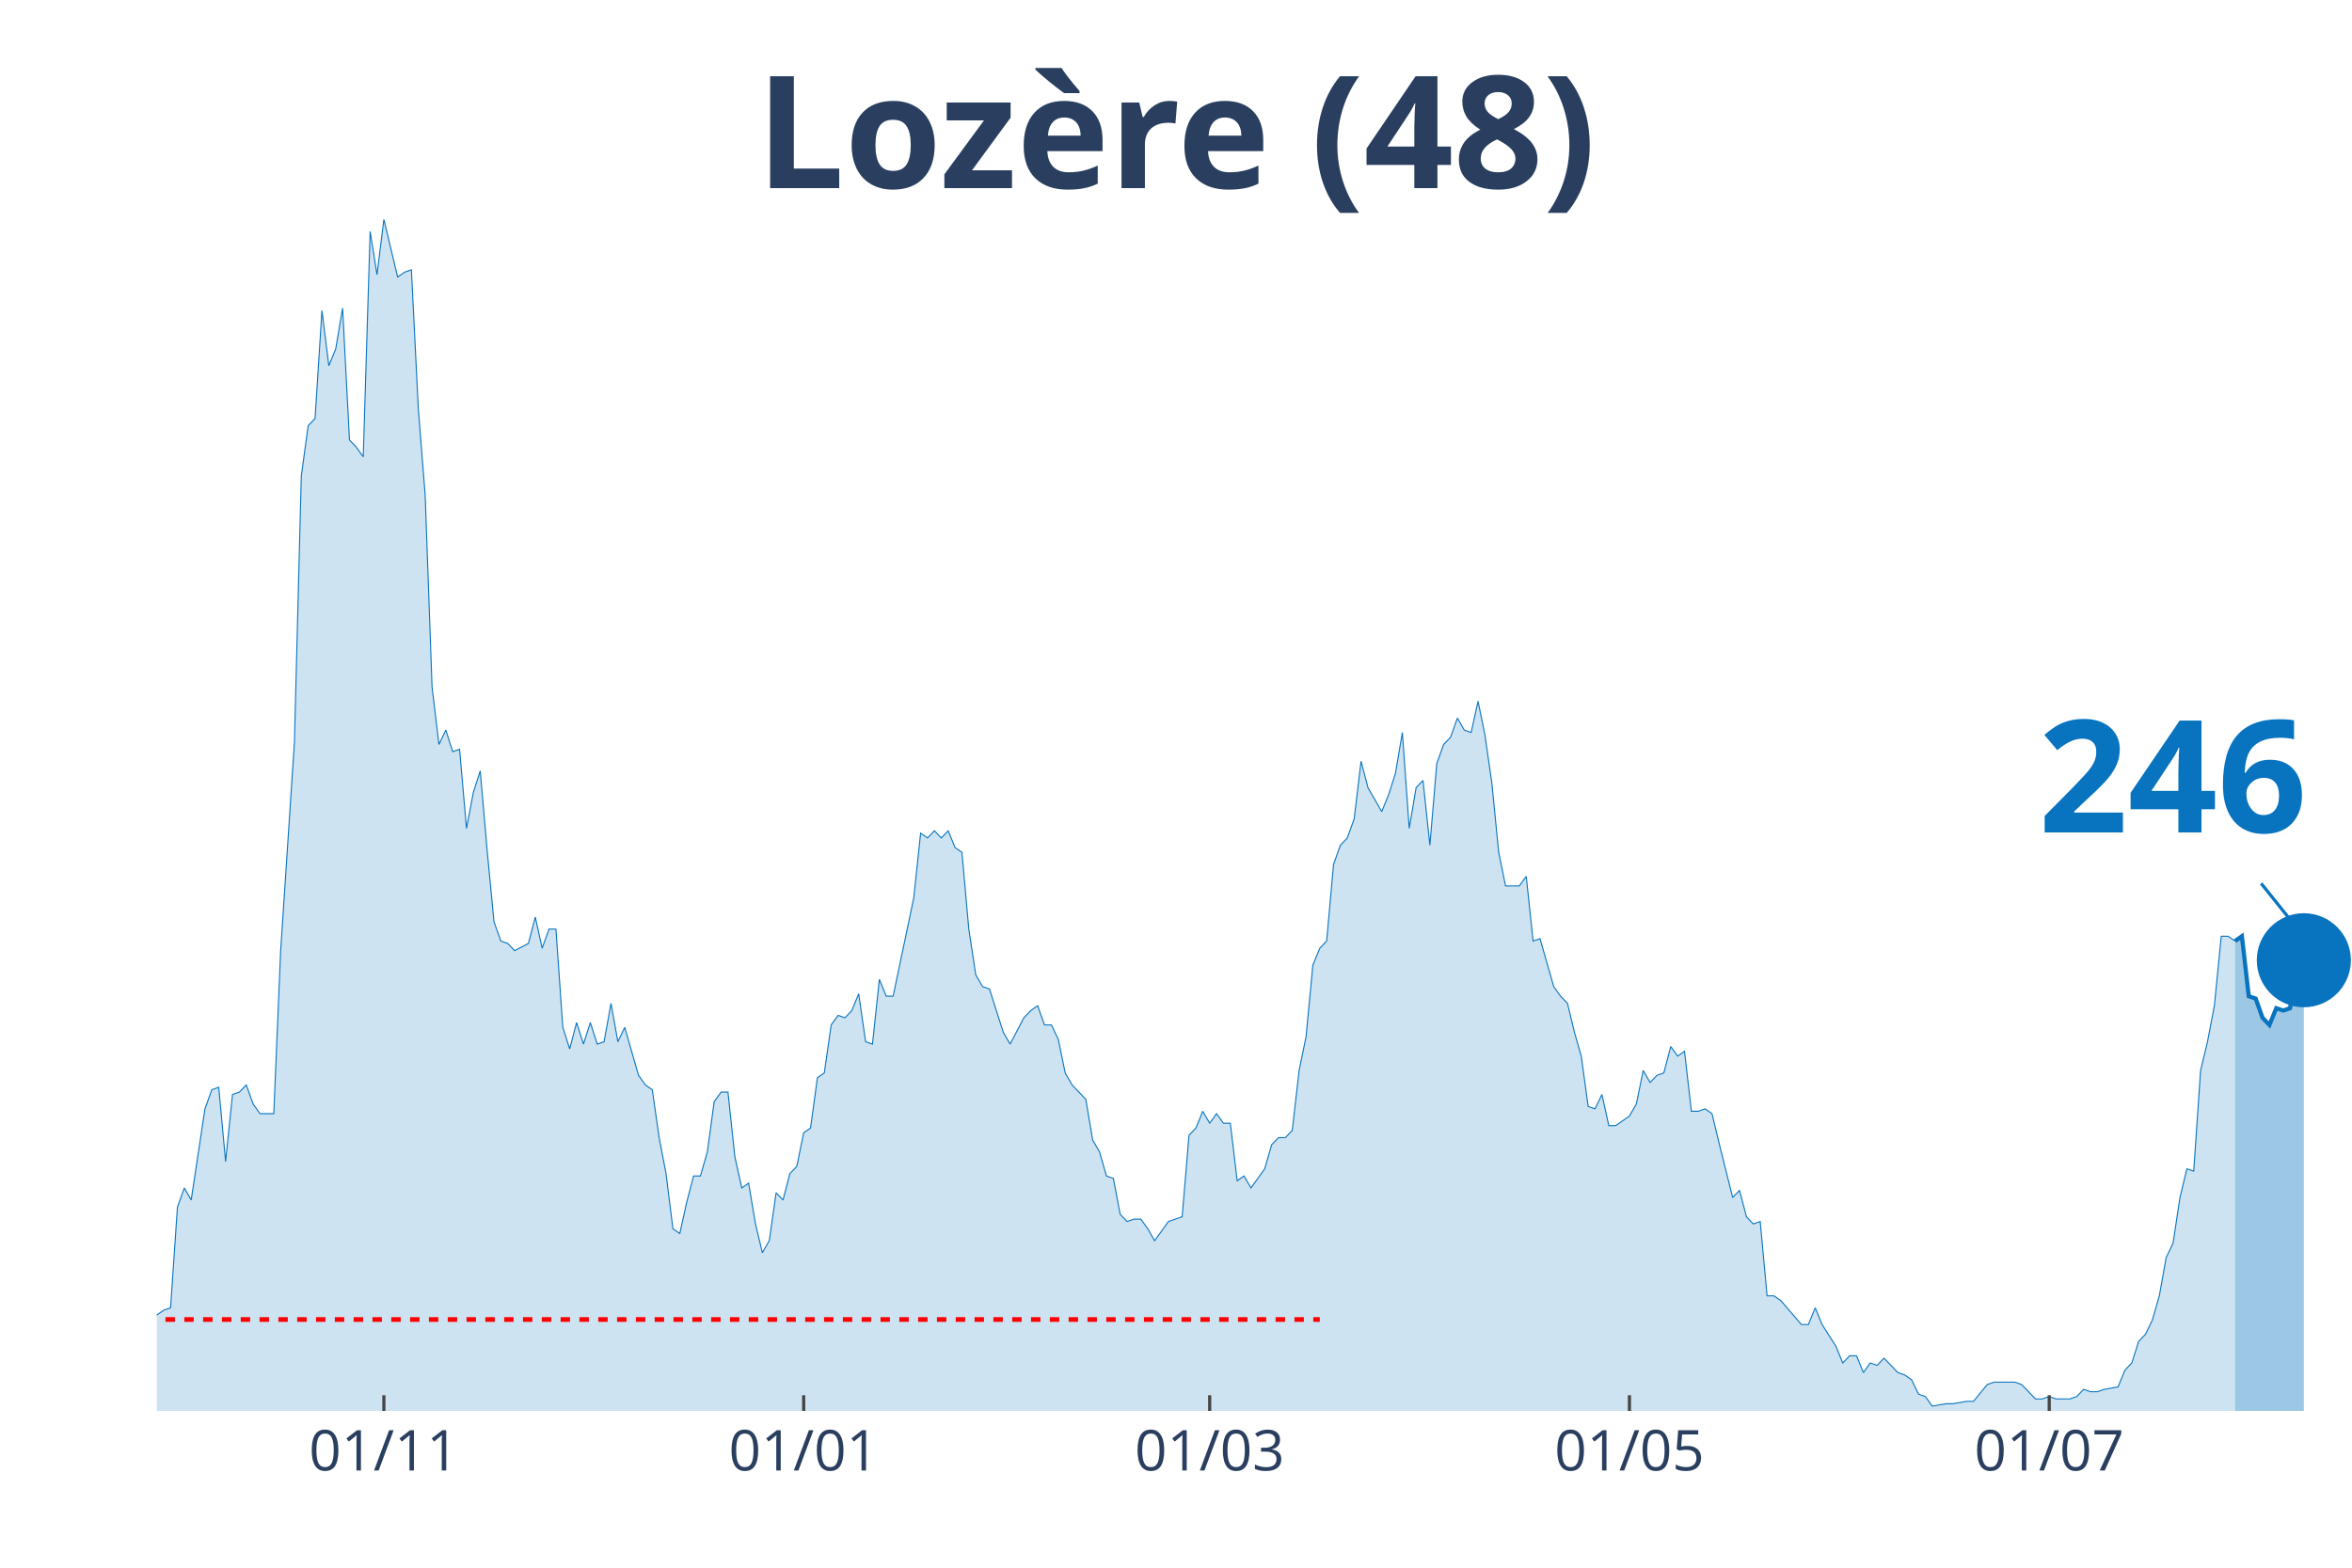
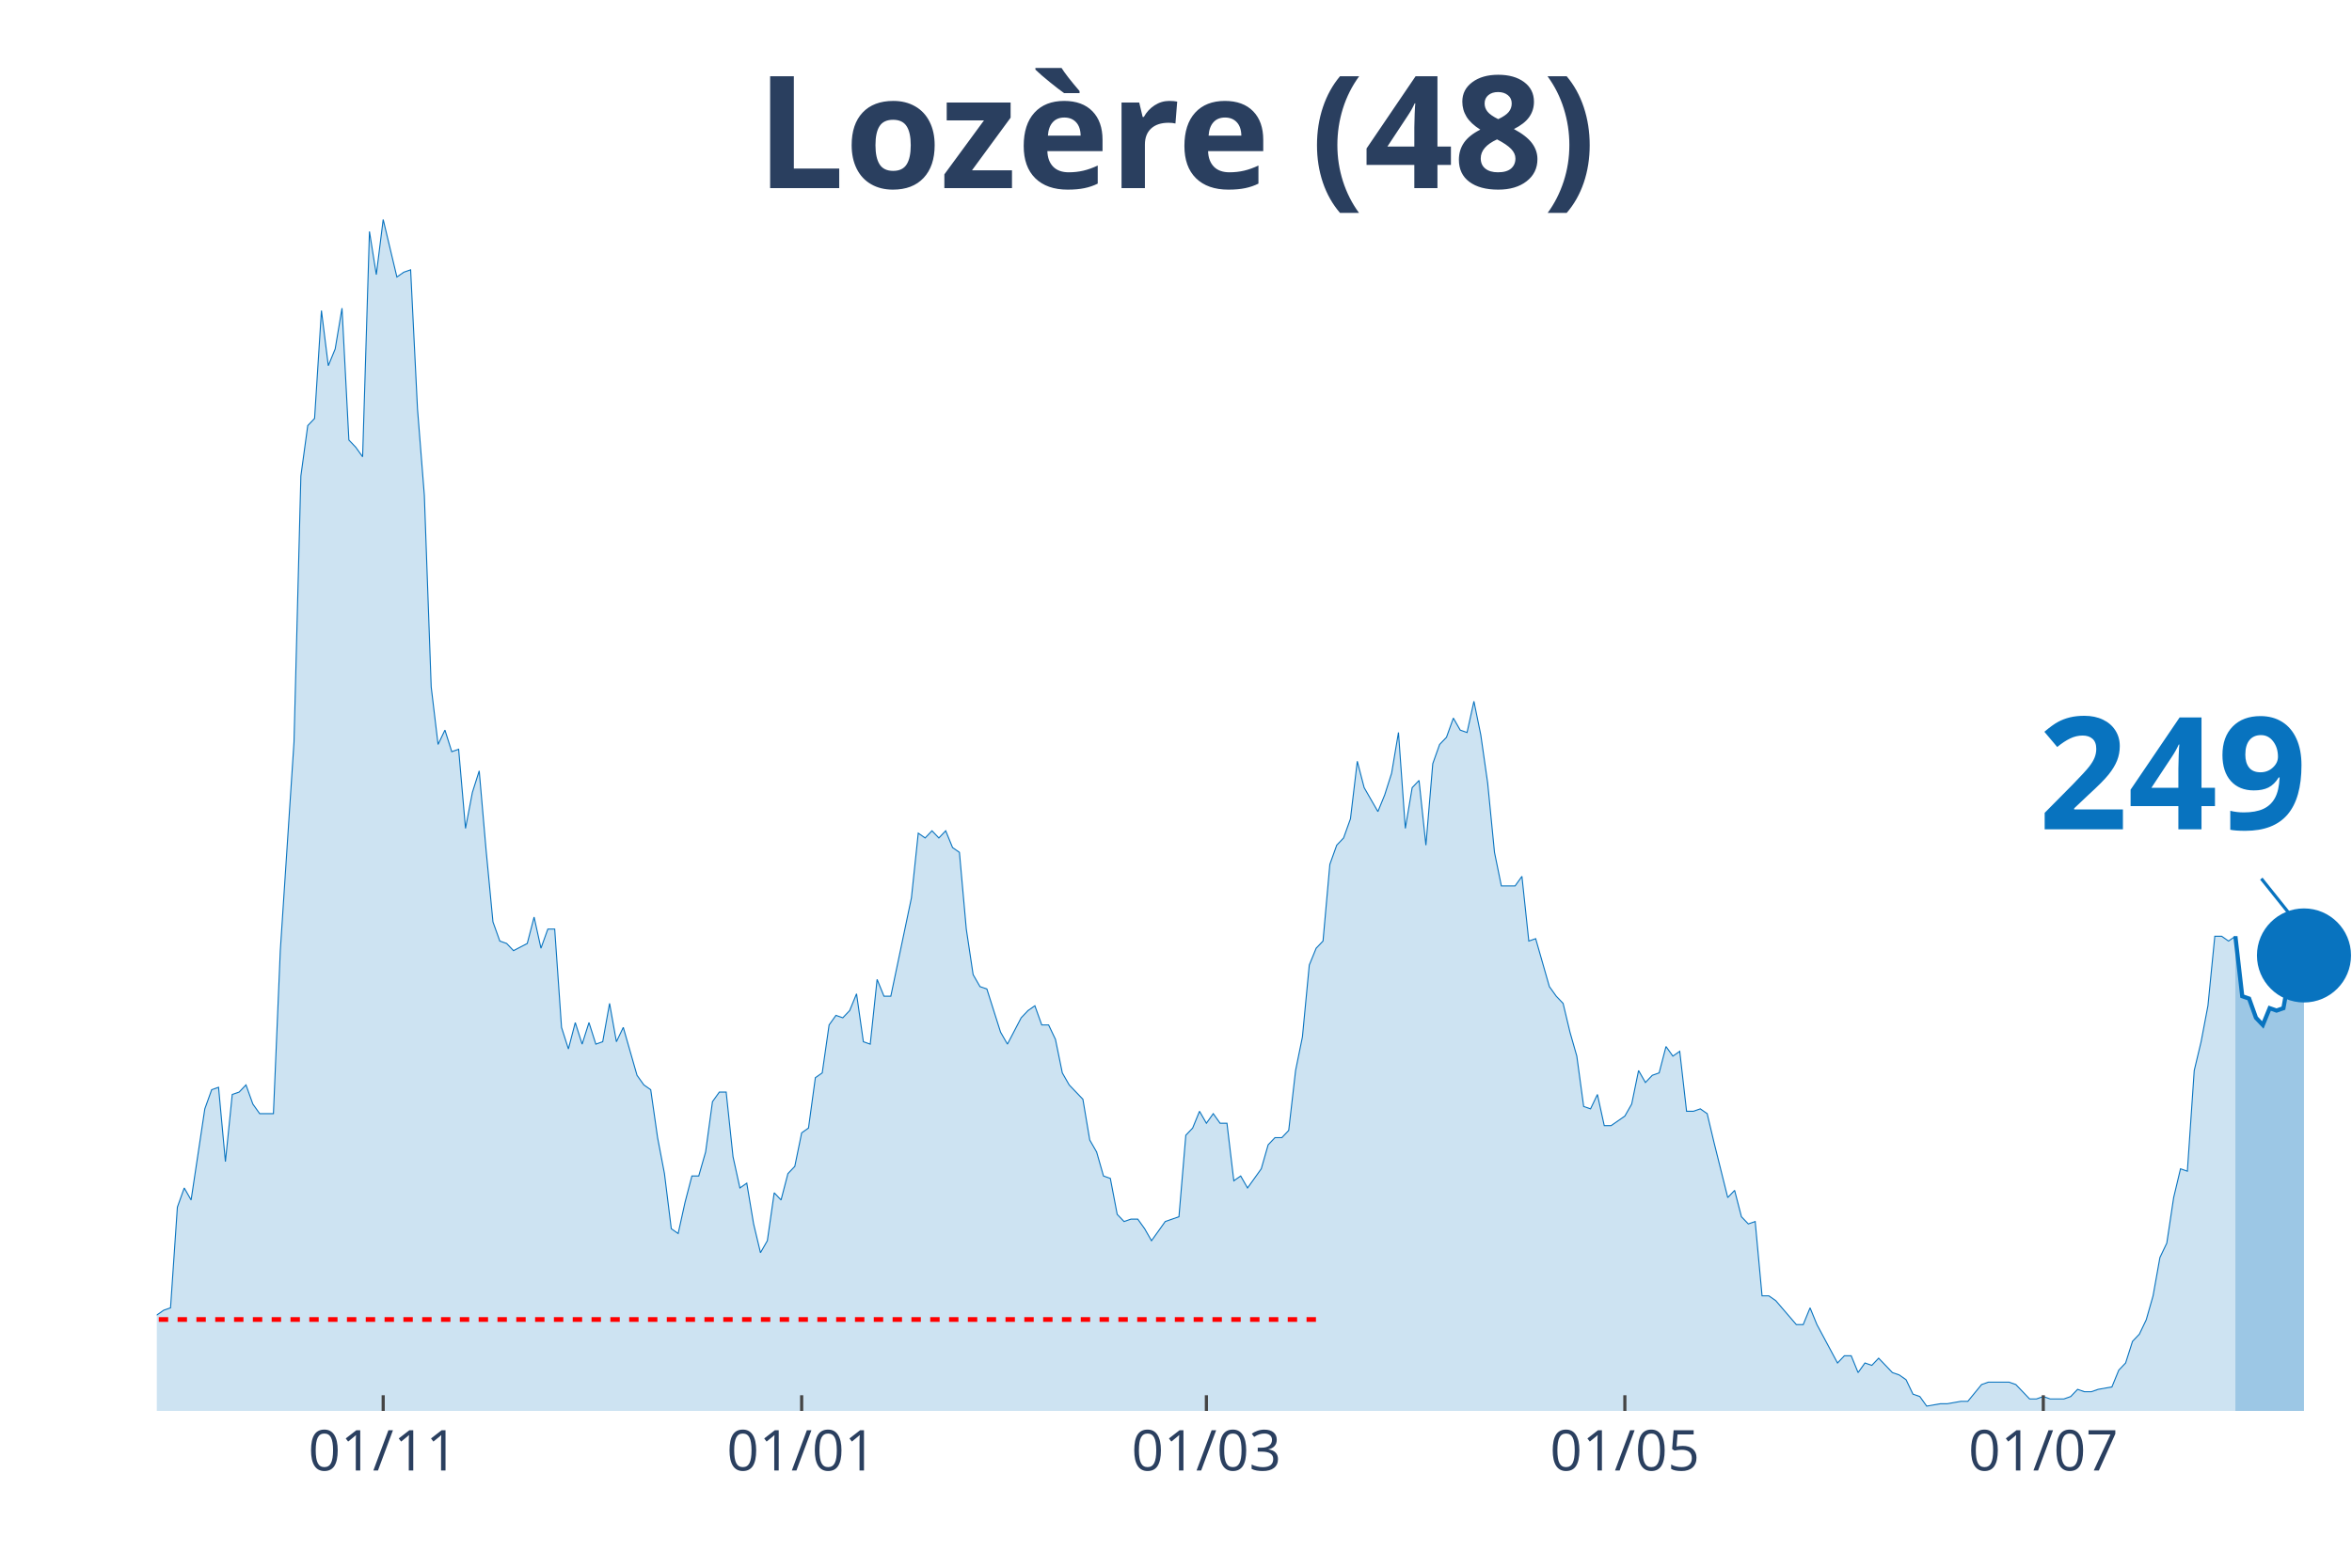
<svg xmlns="http://www.w3.org/2000/svg" class="main-svg" width="1125" height="750" style="" viewBox="0 0 750 500">
  <rect x="0" y="0" width="750" height="500" style="fill: rgb(0, 0, 0); fill-opacity: 0;" />
-   <defs id="defs-db5d03">
+   <defs id="defs-0f3e74">
    <g class="clips">
-       <clipPath id="clipdb5d03xyplot" class="plotclip">
+       <clipPath id="clip0f3e74xyplot" class="plotclip">
        <rect width="700" height="380" />
      </clipPath>
-       <clipPath class="axesclip" id="clipdb5d03x">
+       <clipPath class="axesclip" id="clip0f3e74x">
        <rect x="50" y="0" width="700" height="500" />
      </clipPath>
-       <clipPath class="axesclip" id="clipdb5d03y">
+       <clipPath class="axesclip" id="clip0f3e74y">
        <rect x="0" y="70" width="750" height="380" />
      </clipPath>
-       <clipPath class="axesclip" id="clipdb5d03xy">
+       <clipPath class="axesclip" id="clip0f3e74xy">
        <rect x="50" y="70" width="700" height="380" />
      </clipPath>
    </g>
    <g class="gradients" />
  </defs>
  <g class="bglayer">
    <rect class="bg" x="50" y="70" width="700" height="380" style="fill: rgb(0, 0, 0); fill-opacity: 0; stroke-width: 0;" />
  </g>
  <g class="layer-below">
    <g class="imagelayer" />
    <g class="shapelayer" />
  </g>
  <g class="cartesianlayer">
    <g class="subplot xy">
      <g class="layer-subplot">
        <g class="shapelayer" />
        <g class="imagelayer" />
      </g>
      <g class="gridlayer">
        <g class="x">
-           <path class="xgrid crisp" transform="translate(122.41,0)" d="M0,70v380" style="stroke: rgb(255, 255, 255); stroke-opacity: 1; stroke-width: 1px;" />
-           <path class="xgrid crisp" transform="translate(256.27,0)" d="M0,70v380" style="stroke: rgb(255, 255, 255); stroke-opacity: 1; stroke-width: 1px;" />
-           <path class="xgrid crisp" transform="translate(385.74,0)" d="M0,70v380" style="stroke: rgb(255, 255, 255); stroke-opacity: 1; stroke-width: 1px;" />
-           <path class="xgrid crisp" transform="translate(519.59,0)" d="M0,70v380" style="stroke: rgb(255, 255, 255); stroke-opacity: 1; stroke-width: 1px;" />
-           <path class="xgrid crisp" transform="translate(653.45,0)" d="M0,70v380" style="stroke: rgb(255, 255, 255); stroke-opacity: 1; stroke-width: 1px;" />
+           <path class="xgrid crisp" transform="translate(122.19,0)" d="M0,70v380" style="stroke: rgb(255, 255, 255); stroke-opacity: 1; stroke-width: 1px;" />
+           <path class="xgrid crisp" transform="translate(255.63,0)" d="M0,70v380" style="stroke: rgb(255, 255, 255); stroke-opacity: 1; stroke-width: 1px;" />
+           <path class="xgrid crisp" transform="translate(384.69,0)" d="M0,70v380" style="stroke: rgb(255, 255, 255); stroke-opacity: 1; stroke-width: 1px;" />
+           <path class="xgrid crisp" transform="translate(518.13,0)" d="M0,70v380" style="stroke: rgb(255, 255, 255); stroke-opacity: 1; stroke-width: 1px;" />
+           <path class="xgrid crisp" transform="translate(651.56,0)" d="M0,70v380" style="stroke: rgb(255, 255, 255); stroke-opacity: 1; stroke-width: 1px;" />
        </g>
        <g class="y" />
      </g>
      <g class="zerolinelayer" />
      <path class="xlines-below" />
      <path class="ylines-below" />
      <g class="overlines-below" />
      <g class="xaxislayer-below" />
      <g class="yaxislayer-below" />
      <g class="overaxes-below" />
-       <g class="plot" transform="translate(50, 70)" clip-path="url('#clipdb5d03xyplot')">
+       <g class="plot" transform="translate(50, 70)" clip-path="url('#clip0f3e74xyplot')">
        <g class="scatterlayer mlayer">
-           <g class="trace scatter trace776ea6" style="stroke-miterlimit: 2;">
+           <g class="trace scatter tracee140bf" style="stroke-miterlimit: 2;">
            <g class="fills">
              <g>
-                 <path class="js-fill" d="M662.7,380L-298.43,380L-298.43,379.24L-217.24,380L-215.05,380L-114.11,379.24L-111.91,377.71L-109.72,377.71L-107.52,375.41L-96.55,375.41L-94.36,373.12L-87.77,374.65L-85.58,372.35L-81.19,370.06L-79,371.59L-74.61,370.06L-72.41,370.06L-70.22,367L-68.03,367L-65.83,367L-63.64,361.65L-61.44,357.06L-59.25,356.3L-57.05,356.3L-54.86,359.36L-52.66,357.06L-50.47,357.06L-48.28,360.12L-46.08,365.47L-41.69,363.94L-39.5,350.95L-37.3,351.71L-35.11,350.95L-32.92,347.89L-30.72,341.77L-28.53,343.3L-26.33,343.3L-24.14,344.83L-21.94,338.71L-19.75,335.65L-17.55,336.42L-15.36,338.71L-13.17,338.71L-10.97,339.48L-8.78,345.59L-6.58,347.89L-4.39,342.54L0,349.42L2.19,347.89L4.39,347.12L6.58,315.01L8.78,308.89L10.97,312.72L15.36,283.66L17.55,277.55L19.75,276.78L21.94,300.48L24.14,279.07L26.33,278.31L28.53,276.02L30.72,282.13L32.92,285.19L35.11,285.19L37.3,285.19L39.5,233.2L43.89,166.68L46.08,81.81L48.28,65.75L50.47,63.46L52.66,29.05L54.86,46.64L57.05,41.29L59.25,28.29L61.44,70.34L63.64,72.64L65.83,75.69L68.03,3.82L70.22,17.59L72.41,0L76.8,18.35L79,16.82L81.19,16.06L83.39,60.4L85.58,87.93L87.77,149.09L89.97,167.44L92.16,162.86L94.36,169.74L96.55,168.97L98.75,194.21L100.94,182.74L103.13,175.86L105.33,201.09L107.52,224.02L109.72,230.14L111.91,230.91L114.11,233.2L118.5,230.91L120.69,222.49L122.88,232.43L125.08,226.32L127.27,226.32L129.47,257.67L131.66,264.55L133.86,256.14L136.05,263.02L138.24,256.14L140.44,263.02L142.63,262.25L144.83,250.02L147.02,262.25L149.22,257.67L151.41,265.31L153.61,272.96L155.8,276.02L157.99,277.55L160.19,292.84L162.38,304.31L164.58,321.89L166.77,323.42L168.97,313.48L171.16,305.07L173.35,305.07L175.55,297.42L177.74,281.37L179.94,278.31L182.13,278.31L184.33,298.95L186.52,308.89L188.71,307.36L190.91,320.36L193.1,329.54L195.3,325.71L197.49,310.42L199.69,312.72L201.88,304.31L204.08,302.01L206.27,291.31L208.46,289.78L210.66,273.72L212.85,272.19L215.05,256.9L217.24,253.84L219.44,254.61L221.63,252.31L223.82,246.96L226.02,262.25L228.21,263.02L230.41,242.37L232.6,247.73L234.8,247.73L241.38,216.38L243.57,195.73L245.77,197.26L247.96,194.97L250.16,197.26L252.35,194.97L254.55,200.32L256.74,201.85L258.93,226.32L261.13,240.85L263.32,244.67L265.52,245.43L269.91,259.2L272.1,263.02L276.49,254.61L278.68,252.31L280.88,250.78L283.07,256.9L285.27,256.9L287.46,261.49L289.66,272.19L291.85,276.02L296.24,280.6L298.43,293.6L300.63,297.42L302.82,305.07L305.02,305.84L307.21,317.3L309.4,319.6L311.6,318.83L313.79,318.83L315.99,321.89L318.18,325.71L320.38,322.66L322.57,319.6L324.76,318.83L326.96,318.07L329.15,292.07L331.35,289.78L333.54,284.43L335.74,288.25L337.93,285.19L340.13,288.25L342.32,288.25L344.51,306.6L346.71,305.07L348.9,308.89L351.1,305.84L353.29,302.78L355.49,295.13L357.68,292.84L359.87,292.84L362.07,290.54L364.26,271.43L366.46,260.72L368.65,237.79L370.85,232.43L373.04,230.14L375.24,205.67L377.43,199.56L379.62,197.26L381.82,191.15L384.01,172.8L386.21,181.21L390.6,188.85L392.79,183.5L394.98,176.62L397.18,163.62L399.37,194.21L401.57,181.21L403.76,178.91L405.96,199.56L408.15,173.56L410.34,167.44L412.54,165.15L414.73,159.03L416.93,162.86L419.12,163.62L421.32,153.68L423.51,164.39L425.71,179.68L427.9,201.85L430.09,212.56L432.29,212.56L434.48,212.56L436.68,209.5L438.87,230.14L441.07,229.38L445.45,244.67L447.65,247.73L449.84,250.02L452.04,259.2L454.23,266.84L456.43,282.9L458.62,283.66L460.82,279.07L463.01,289.01L465.2,289.01L469.59,285.96L471.79,282.13L473.98,271.43L476.18,275.25L478.37,272.96L480.56,272.19L482.76,263.78L484.95,266.84L487.15,265.31L489.34,284.43L491.54,284.43L493.73,283.66L495.92,285.19L498.12,294.37L502.51,311.95L504.7,309.66L506.9,318.07L509.09,320.36L511.29,319.6L513.48,343.3L515.67,343.3L517.87,344.83L524.45,352.47L526.65,352.47L528.84,347.12L531.03,352.47L535.42,359.36L537.62,364.71L539.81,362.41L542.01,362.41L544.2,367.77L546.39,364.71L548.59,365.47L550.78,363.18L555.17,367.77L557.37,368.53L559.56,370.06L561.76,374.65L563.95,375.41L566.14,378.47L570.53,377.71L572.73,377.71L577.12,376.94L579.31,376.94L583.7,371.59L585.89,370.82L592.48,370.82L594.67,371.59L599.06,376.18L601.25,376.18L603.45,375.41L605.64,376.18L610.03,376.18L612.23,375.41L614.42,373.12L616.61,373.88L618.81,373.88L621,373.12L625.39,372.35L627.59,367L629.78,364.71L631.97,357.83L634.17,355.53L636.36,350.95L638.56,343.3L640.75,331.07L642.95,326.48L645.14,311.95L647.34,302.78L649.53,303.54L651.72,271.43L653.92,262.25L656.11,250.78L658.31,228.61L660.5,228.61L662.7,230.14" style="fill: rgb(8, 115, 191); fill-opacity: 0.2; stroke-width: 0;" />
+                 <path class="js-fill" d="M662.81,380L-297.5,380L-297.5,379.24L-216.56,380L-214.37,380L-113.75,379.24L-111.56,377.71L-109.37,377.71L-107.19,375.41L-96.25,375.41L-94.06,373.12L-87.5,374.65L-85.31,372.35L-80.94,370.06L-78.75,371.59L-74.37,370.06L-72.19,370.06L-70,367L-67.81,367L-65.62,367L-63.44,361.65L-61.25,357.06L-59.06,356.3L-56.87,356.3L-54.69,359.36L-52.5,357.06L-50.31,357.06L-48.12,360.12L-45.94,365.47L-41.56,363.94L-39.37,350.95L-37.19,351.71L-35,350.95L-32.81,347.89L-30.62,341.77L-28.44,343.3L-26.25,343.3L-24.06,344.83L-21.87,338.71L-19.69,335.65L-17.5,336.42L-15.31,338.71L-13.12,338.71L-10.94,339.48L-8.75,345.59L-6.56,347.89L-4.37,342.54L0,349.42L2.19,347.89L4.38,347.12L6.56,315.01L8.75,308.89L10.94,312.72L15.31,283.66L17.5,277.55L19.69,276.78L21.88,300.48L24.06,279.07L26.25,278.31L28.44,276.02L30.63,282.13L32.81,285.19L35,285.19L37.19,285.19L39.38,233.2L43.75,166.68L45.94,81.81L48.13,65.75L50.31,63.46L52.5,29.05L54.69,46.64L56.88,41.29L59.06,28.29L61.25,70.34L63.44,72.64L65.63,75.69L67.81,3.82L70,17.59L72.19,0L76.56,18.35L78.75,16.82L80.94,16.06L83.13,60.4L85.31,87.93L87.5,149.09L89.69,167.44L91.88,162.86L94.06,169.74L96.25,168.97L98.44,194.21L100.63,182.74L102.81,175.86L105,201.09L107.19,224.02L109.38,230.14L111.56,230.91L113.75,233.2L118.13,230.91L120.31,222.49L122.5,232.43L124.69,226.32L126.88,226.32L129.06,257.67L131.25,264.55L133.44,256.14L135.63,263.02L137.81,256.14L140,263.02L142.19,262.25L144.38,250.02L146.56,262.25L148.75,257.67L150.94,265.31L153.13,272.96L155.31,276.02L157.5,277.55L159.69,292.84L161.88,304.31L164.06,321.89L166.25,323.42L168.44,313.48L170.63,305.07L172.81,305.07L175,297.42L177.19,281.37L179.38,278.31L181.56,278.31L183.75,298.95L185.94,308.89L188.13,307.36L190.31,320.36L192.5,329.54L194.69,325.71L196.88,310.42L199.06,312.72L201.25,304.31L203.44,302.01L205.63,291.31L207.81,289.78L210,273.72L212.19,272.19L214.38,256.9L216.56,253.84L218.75,254.61L220.94,252.31L223.13,246.96L225.31,262.25L227.5,263.02L229.69,242.37L231.88,247.73L234.06,247.73L240.63,216.38L242.81,195.73L245,197.26L247.19,194.97L249.38,197.26L251.56,194.97L253.75,200.32L255.94,201.85L258.13,226.32L260.31,240.85L262.5,244.67L264.69,245.43L269.06,259.2L271.25,263.02L275.63,254.61L277.81,252.31L280,250.78L282.19,256.9L284.38,256.9L286.56,261.49L288.75,272.19L290.94,276.02L295.31,280.6L297.5,293.6L299.69,297.42L301.88,305.07L304.06,305.84L306.25,317.3L308.44,319.6L310.63,318.83L312.81,318.83L315,321.89L317.19,325.71L319.38,322.66L321.56,319.6L323.75,318.83L325.94,318.07L328.13,292.07L330.31,289.78L332.5,284.43L334.69,288.25L336.88,285.19L339.06,288.25L341.25,288.25L343.44,306.6L345.63,305.07L347.81,308.89L350,305.84L352.19,302.78L354.38,295.13L356.56,292.84L358.75,292.84L360.94,290.54L363.13,271.43L365.31,260.72L367.5,237.79L369.69,232.43L371.88,230.14L374.06,205.67L376.25,199.56L378.44,197.26L380.63,191.15L382.81,172.8L385,181.21L389.38,188.85L391.56,183.5L393.75,176.62L395.94,163.62L398.13,194.21L400.31,181.21L402.5,178.91L404.69,199.56L406.88,173.56L409.06,167.44L411.25,165.15L413.44,159.03L415.63,162.86L417.81,163.62L420,153.68L422.19,164.39L424.38,179.68L426.56,201.85L428.75,212.56L430.94,212.56L433.13,212.56L435.31,209.5L437.5,230.14L439.69,229.38L444.06,244.67L446.25,247.73L448.44,250.02L450.63,259.2L452.81,266.84L455,282.9L457.19,283.66L459.38,279.07L461.56,289.01L463.75,289.01L468.13,285.96L470.31,282.13L472.5,271.43L474.69,275.25L476.88,272.96L479.06,272.19L481.25,263.78L483.44,266.84L485.63,265.31L487.81,284.43L490,284.43L492.19,283.66L494.38,285.19L496.56,294.37L500.94,311.95L503.13,309.66L505.31,318.07L507.5,320.36L509.69,319.6L511.88,343.3L514.06,343.3L516.25,344.83L522.81,352.47L525,352.47L527.19,347.12L529.38,352.47L535.94,364.71L538.13,362.41L540.31,362.41L542.5,367.77L544.69,364.71L546.88,365.47L549.06,363.18L551.25,365.47L553.44,367.77L555.63,368.53L557.81,370.06L560,374.65L562.19,375.41L564.38,378.47L568.75,377.71L570.94,377.71L575.31,376.94L577.5,376.94L581.88,371.59L584.06,370.82L590.63,370.82L592.81,371.59L597.19,376.18L599.38,376.18L601.56,375.41L603.75,376.18L608.13,376.18L610.31,375.41L612.5,373.12L614.69,373.88L616.88,373.88L619.06,373.12L623.44,372.35L625.63,367L627.81,364.71L630,357.83L632.19,355.53L634.38,350.95L636.56,343.3L638.75,331.07L640.94,326.48L643.13,311.95L645.31,302.78L647.5,303.54L649.69,271.43L651.88,262.25L654.06,250.78L656.25,228.61L658.44,228.61L660.63,230.14L662.81,228.61" style="fill: rgb(8, 115, 191); fill-opacity: 0.2; stroke-width: 0;" />
              </g>
            </g>
            <g class="errorbars" />
            <g class="lines">
-               <path class="js-line" d="M-298.43,379.24L-217.24,380L-215.05,380L-114.11,379.24L-111.91,377.71L-109.72,377.71L-107.52,375.41L-96.55,375.41L-94.36,373.12L-87.77,374.65L-85.58,372.35L-81.19,370.06L-79,371.59L-74.61,370.06L-72.41,370.06L-70.22,367L-68.03,367L-65.83,367L-63.64,361.65L-61.44,357.06L-59.25,356.3L-57.05,356.3L-54.86,359.36L-52.66,357.06L-50.47,357.06L-48.28,360.12L-46.08,365.47L-41.69,363.94L-39.5,350.95L-37.3,351.71L-35.11,350.95L-32.92,347.89L-30.72,341.77L-28.53,343.3L-26.33,343.3L-24.14,344.83L-21.94,338.71L-19.75,335.65L-17.55,336.42L-15.36,338.71L-13.17,338.71L-10.97,339.48L-8.78,345.59L-6.58,347.89L-4.39,342.54L0,349.42L2.19,347.89L4.39,347.12L6.58,315.01L8.78,308.89L10.97,312.72L15.36,283.66L17.55,277.55L19.75,276.78L21.94,300.48L24.14,279.07L26.33,278.31L28.53,276.02L30.72,282.13L32.92,285.19L35.11,285.19L37.3,285.19L39.5,233.2L43.89,166.68L46.08,81.81L48.28,65.75L50.47,63.46L52.66,29.05L54.86,46.64L57.05,41.29L59.25,28.29L61.44,70.34L63.64,72.64L65.83,75.69L68.03,3.82L70.22,17.59L72.41,0L76.8,18.35L79,16.82L81.19,16.06L83.39,60.4L85.58,87.93L87.77,149.09L89.97,167.44L92.16,162.86L94.36,169.74L96.55,168.97L98.75,194.21L100.94,182.74L103.13,175.86L105.33,201.09L107.52,224.02L109.72,230.14L111.91,230.91L114.11,233.2L118.5,230.91L120.69,222.49L122.88,232.43L125.08,226.32L127.27,226.32L129.47,257.67L131.66,264.55L133.86,256.14L136.05,263.02L138.24,256.14L140.44,263.02L142.63,262.25L144.83,250.02L147.02,262.25L149.22,257.67L151.41,265.31L153.61,272.96L155.8,276.02L157.99,277.55L160.19,292.84L162.38,304.31L164.58,321.89L166.77,323.42L168.97,313.48L171.16,305.07L173.35,305.07L175.55,297.42L177.74,281.37L179.94,278.31L182.13,278.31L184.33,298.95L186.52,308.89L188.71,307.36L190.91,320.36L193.1,329.54L195.3,325.71L197.49,310.42L199.69,312.72L201.88,304.31L204.08,302.01L206.27,291.31L208.46,289.78L210.66,273.72L212.85,272.19L215.05,256.9L217.24,253.84L219.44,254.61L221.63,252.31L223.82,246.96L226.02,262.25L228.21,263.02L230.41,242.37L232.6,247.73L234.8,247.73L241.38,216.38L243.57,195.73L245.77,197.26L247.96,194.97L250.16,197.26L252.35,194.97L254.55,200.32L256.74,201.85L258.93,226.32L261.13,240.85L263.32,244.67L265.52,245.43L269.91,259.2L272.1,263.02L276.49,254.61L278.68,252.31L280.88,250.78L283.07,256.9L285.27,256.9L287.46,261.49L289.66,272.19L291.85,276.02L296.24,280.6L298.43,293.6L300.63,297.42L302.82,305.07L305.02,305.84L307.21,317.3L309.4,319.6L311.6,318.83L313.79,318.83L315.99,321.89L318.18,325.71L320.38,322.66L322.57,319.6L324.76,318.83L326.96,318.07L329.15,292.07L331.35,289.78L333.54,284.43L335.74,288.25L337.93,285.19L340.13,288.25L342.32,288.25L344.51,306.6L346.71,305.07L348.9,308.89L351.1,305.84L353.29,302.78L355.49,295.13L357.68,292.84L359.87,292.84L362.07,290.54L364.26,271.43L366.46,260.72L368.65,237.79L370.85,232.43L373.04,230.14L375.24,205.67L377.43,199.56L379.62,197.26L381.82,191.15L384.01,172.8L386.21,181.21L390.6,188.85L392.79,183.5L394.98,176.62L397.18,163.62L399.37,194.21L401.57,181.21L403.76,178.91L405.96,199.56L408.15,173.56L410.34,167.44L412.54,165.15L414.73,159.03L416.93,162.86L419.12,163.62L421.32,153.68L423.51,164.39L425.71,179.68L427.9,201.85L430.09,212.56L432.29,212.56L434.48,212.56L436.68,209.5L438.87,230.14L441.07,229.38L445.45,244.67L447.65,247.73L449.84,250.02L452.04,259.2L454.23,266.84L456.43,282.9L458.62,283.66L460.82,279.07L463.01,289.01L465.2,289.01L469.59,285.96L471.79,282.13L473.98,271.43L476.18,275.25L478.37,272.96L480.56,272.19L482.76,263.78L484.95,266.84L487.15,265.31L489.34,284.43L491.54,284.43L493.73,283.66L495.92,285.19L498.12,294.37L502.51,311.95L504.7,309.66L506.9,318.07L509.09,320.36L511.29,319.6L513.48,343.3L515.67,343.3L517.87,344.83L524.45,352.47L526.65,352.47L528.84,347.12L531.03,352.47L535.42,359.36L537.62,364.71L539.81,362.41L542.01,362.41L544.2,367.77L546.39,364.71L548.59,365.47L550.78,363.18L555.17,367.77L557.37,368.53L559.56,370.06L561.76,374.65L563.95,375.41L566.14,378.47L570.53,377.71L572.73,377.71L577.12,376.94L579.31,376.94L583.7,371.59L585.89,370.82L592.48,370.82L594.67,371.59L599.06,376.18L601.25,376.18L603.45,375.41L605.64,376.18L610.03,376.18L612.23,375.41L614.42,373.12L616.61,373.88L618.81,373.88L621,373.12L625.39,372.35L627.59,367L629.78,364.71L631.97,357.83L634.17,355.53L636.36,350.95L638.56,343.3L640.75,331.07L642.95,326.48L645.14,311.95L647.34,302.78L649.53,303.54L651.72,271.43L653.92,262.25L656.11,250.78L658.31,228.61L660.5,228.61L662.7,230.14" style="vector-effect: non-scaling-stroke; fill: none; stroke: rgb(8, 115, 191); stroke-opacity: 1; stroke-width: 0.5px; opacity: 1;" />
+               <path class="js-line" d="M-297.5,379.24L-216.56,380L-214.37,380L-113.75,379.24L-111.56,377.71L-109.37,377.71L-107.19,375.41L-96.25,375.41L-94.06,373.12L-87.5,374.65L-85.31,372.35L-80.94,370.06L-78.75,371.59L-74.37,370.06L-72.19,370.06L-70,367L-67.81,367L-65.62,367L-63.44,361.65L-61.25,357.06L-59.06,356.3L-56.87,356.3L-54.69,359.36L-52.5,357.06L-50.31,357.06L-48.12,360.12L-45.94,365.47L-41.56,363.94L-39.37,350.95L-37.19,351.71L-35,350.95L-32.81,347.89L-30.62,341.77L-28.44,343.3L-26.25,343.3L-24.06,344.83L-21.87,338.71L-19.69,335.65L-17.5,336.42L-15.31,338.71L-13.12,338.71L-10.94,339.48L-8.75,345.59L-6.56,347.89L-4.37,342.54L0,349.42L2.19,347.89L4.38,347.12L6.56,315.01L8.75,308.89L10.94,312.72L15.31,283.66L17.5,277.55L19.69,276.78L21.88,300.48L24.06,279.07L26.25,278.31L28.44,276.02L30.63,282.13L32.81,285.19L35,285.19L37.19,285.19L39.38,233.2L43.75,166.68L45.94,81.81L48.13,65.75L50.31,63.46L52.5,29.05L54.69,46.64L56.88,41.29L59.06,28.29L61.25,70.34L63.44,72.64L65.63,75.69L67.81,3.82L70,17.59L72.19,0L76.56,18.35L78.75,16.82L80.94,16.06L83.13,60.4L85.31,87.93L87.5,149.09L89.69,167.44L91.88,162.86L94.06,169.74L96.25,168.97L98.44,194.21L100.63,182.74L102.81,175.86L105,201.09L107.19,224.02L109.38,230.14L111.56,230.91L113.75,233.2L118.13,230.91L120.31,222.49L122.5,232.43L124.69,226.32L126.88,226.32L129.06,257.67L131.25,264.55L133.44,256.14L135.63,263.02L137.81,256.14L140,263.02L142.19,262.25L144.38,250.02L146.56,262.25L148.75,257.67L150.94,265.31L153.13,272.96L155.31,276.02L157.5,277.55L159.69,292.84L161.88,304.31L164.06,321.89L166.25,323.42L168.44,313.48L170.63,305.07L172.81,305.07L175,297.42L177.19,281.37L179.38,278.31L181.56,278.31L183.75,298.95L185.94,308.89L188.13,307.36L190.31,320.36L192.5,329.54L194.69,325.71L196.88,310.42L199.06,312.72L201.25,304.31L203.44,302.01L205.63,291.31L207.81,289.78L210,273.72L212.19,272.19L214.38,256.9L216.56,253.84L218.75,254.61L220.94,252.31L223.13,246.96L225.31,262.25L227.5,263.02L229.69,242.37L231.88,247.73L234.06,247.73L240.63,216.38L242.81,195.73L245,197.26L247.19,194.97L249.38,197.26L251.56,194.97L253.75,200.32L255.94,201.85L258.13,226.32L260.31,240.85L262.5,244.67L264.69,245.43L269.06,259.2L271.25,263.02L275.63,254.61L277.81,252.31L280,250.78L282.19,256.9L284.38,256.9L286.56,261.49L288.75,272.19L290.94,276.02L295.31,280.6L297.5,293.6L299.69,297.42L301.88,305.07L304.06,305.84L306.25,317.3L308.44,319.6L310.63,318.83L312.81,318.83L315,321.89L317.19,325.71L319.38,322.66L321.56,319.6L323.75,318.83L325.94,318.07L328.13,292.07L330.31,289.78L332.5,284.43L334.69,288.25L336.88,285.19L339.06,288.25L341.25,288.25L343.44,306.6L345.63,305.07L347.81,308.89L350,305.84L352.19,302.78L354.38,295.13L356.56,292.84L358.75,292.84L360.94,290.54L363.13,271.43L365.31,260.72L367.5,237.79L369.69,232.43L371.88,230.14L374.06,205.67L376.25,199.56L378.44,197.26L380.63,191.15L382.81,172.8L385,181.21L389.38,188.85L391.56,183.5L393.75,176.62L395.94,163.62L398.13,194.21L400.31,181.21L402.5,178.91L404.69,199.56L406.88,173.56L409.06,167.44L411.25,165.15L413.44,159.03L415.63,162.86L417.81,163.62L420,153.68L422.19,164.39L424.38,179.68L426.56,201.85L428.75,212.56L430.94,212.56L433.13,212.56L435.31,209.5L437.5,230.14L439.69,229.38L444.06,244.67L446.25,247.73L448.44,250.02L450.63,259.2L452.81,266.84L455,282.9L457.19,283.66L459.38,279.07L461.56,289.01L463.75,289.01L468.13,285.96L470.31,282.13L472.5,271.43L474.69,275.25L476.88,272.96L479.06,272.19L481.25,263.78L483.44,266.84L485.63,265.31L487.81,284.43L490,284.43L492.19,283.66L494.38,285.19L496.56,294.37L500.94,311.95L503.13,309.66L505.31,318.07L507.5,320.36L509.69,319.6L511.88,343.3L514.06,343.3L516.25,344.83L522.81,352.47L525,352.47L527.19,347.12L529.38,352.47L535.94,364.71L538.13,362.41L540.31,362.41L542.5,367.77L544.69,364.71L546.88,365.47L549.06,363.18L551.25,365.47L553.44,367.77L555.63,368.53L557.81,370.06L560,374.65L562.19,375.41L564.38,378.47L568.75,377.71L570.94,377.71L575.31,376.94L577.5,376.94L581.88,371.59L584.06,370.82L590.63,370.82L592.81,371.59L597.19,376.18L599.38,376.18L601.56,375.41L603.75,376.18L608.13,376.18L610.31,375.41L612.5,373.12L614.69,373.88L616.88,373.88L619.06,373.12L623.44,372.35L625.63,367L627.81,364.71L630,357.83L632.19,355.53L634.38,350.95L636.56,343.3L638.75,331.07L640.94,326.48L643.13,311.95L645.31,302.78L647.5,303.54L649.69,271.43L651.88,262.25L654.06,250.78L656.25,228.61L658.44,228.61L660.63,230.14L662.81,228.61" style="vector-effect: non-scaling-stroke; fill: none; stroke: rgb(8, 115, 191); stroke-opacity: 1; stroke-width: 0.5px; opacity: 1;" />
            </g>
            <g class="points" />
            <g class="text" />
          </g>
-           <g class="trace scatter trace9ecb2a" style="stroke-miterlimit: 2;">
+           <g class="trace scatter traced8685a" style="stroke-miterlimit: 2;">
            <g class="fills">
              <g>
-                 <path class="js-fill" d="M684.64,380L662.7,380L662.7,230.14L664.89,228.61L667.08,247.73L669.28,248.49L671.47,254.61L673.67,256.9L675.86,251.55L678.06,252.31L680.25,251.55L682.45,239.32L684.64,236.26" style="fill: rgb(8, 115, 191); fill-opacity: 0.4; stroke-width: 0;" />
+                 <path class="js-fill" d="M684.69,380L662.81,380L662.81,228.61L665,247.73L667.19,248.49L669.38,254.61L671.56,256.9L673.75,251.55L675.94,252.31L678.13,251.55L680.31,239.32L682.5,236.26L684.69,234.73" style="fill: rgb(8, 115, 191); fill-opacity: 0.4; stroke-width: 0;" />
              </g>
            </g>
            <g class="errorbars" />
            <g class="lines">
-               <path class="js-line" d="M662.7,230.14L664.89,228.61L667.08,247.73L669.28,248.49L671.47,254.61L673.67,256.9L675.86,251.55L678.06,252.31L680.25,251.55L682.45,239.32L684.64,236.26" style="vector-effect: non-scaling-stroke; fill: none; stroke: rgb(8, 115, 191); stroke-opacity: 1; stroke-width: 2px; opacity: 1;" />
+               <path class="js-line" d="M662.81,228.61L665,247.73L667.19,248.49L669.38,254.61L671.56,256.9L673.75,251.55L675.94,252.31L678.13,251.55L680.31,239.32L682.5,236.26L684.69,234.73" style="vector-effect: non-scaling-stroke; fill: none; stroke: rgb(8, 115, 191); stroke-opacity: 1; stroke-width: 2px; opacity: 1;" />
            </g>
            <g class="points" />
            <g class="text" />
          </g>
-           <g class="trace scatter tracedfca89" style="stroke-miterlimit: 2; opacity: 1;">
+           <g class="trace scatter trace0af19a" style="stroke-miterlimit: 2; opacity: 1;">
            <g class="fills" />
            <g class="errorbars" />
            <g class="lines" />
            <g class="points">
-               <path class="point" transform="translate(684.64,236.26)" d="M15,0A15,15 0 1,1 0,-15A15,15 0 0,1 15,0Z" style="opacity: 1; stroke-width: 0px; fill: rgb(8, 115, 191); fill-opacity: 1;" />
+               <path class="point" transform="translate(684.69,234.73)" d="M15,0A15,15 0 1,1 0,-15A15,15 0 0,1 15,0Z" style="opacity: 1; stroke-width: 0px; fill: rgb(8, 115, 191); fill-opacity: 1;" />
            </g>
            <g class="text" />
          </g>
        </g>
      </g>
      <g class="overplot" />
      <path class="xlines-above crisp" style="fill: none; stroke-width: 1px; stroke: rgb(0, 0, 0); stroke-opacity: 0;" d="" />
      <path class="ylines-above crisp" style="fill: none;" d="M0,0" />
      <g class="overlines-above" />
      <g class="xaxislayer-above">
-         <path class="xtick ticks crisp" d="M0,450v-5" transform="translate(122.41,0)" style="stroke: rgb(68, 68, 68); stroke-opacity: 1; stroke-width: 1px;" />
-         <path class="xtick ticks crisp" d="M0,450v-5" transform="translate(256.27,0)" style="stroke: rgb(68, 68, 68); stroke-opacity: 1; stroke-width: 1px;" />
-         <path class="xtick ticks crisp" d="M0,450v-5" transform="translate(385.74,0)" style="stroke: rgb(68, 68, 68); stroke-opacity: 1; stroke-width: 1px;" />
-         <path class="xtick ticks crisp" d="M0,450v-5" transform="translate(519.59,0)" style="stroke: rgb(68, 68, 68); stroke-opacity: 1; stroke-width: 1px;" />
-         <path class="xtick ticks crisp" d="M0,450v-5" transform="translate(653.45,0)" style="stroke: rgb(68, 68, 68); stroke-opacity: 1; stroke-width: 1px;" />
+         <path class="xtick ticks crisp" d="M0,450v-5" transform="translate(122.19,0)" style="stroke: rgb(68, 68, 68); stroke-opacity: 1; stroke-width: 1px;" />
+         <path class="xtick ticks crisp" d="M0,450v-5" transform="translate(255.63,0)" style="stroke: rgb(68, 68, 68); stroke-opacity: 1; stroke-width: 1px;" />
+         <path class="xtick ticks crisp" d="M0,450v-5" transform="translate(384.69,0)" style="stroke: rgb(68, 68, 68); stroke-opacity: 1; stroke-width: 1px;" />
+         <path class="xtick ticks crisp" d="M0,450v-5" transform="translate(518.13,0)" style="stroke: rgb(68, 68, 68); stroke-opacity: 1; stroke-width: 1px;" />
+         <path class="xtick ticks crisp" d="M0,450v-5" transform="translate(651.56,0)" style="stroke: rgb(68, 68, 68); stroke-opacity: 1; stroke-width: 1px;" />
        <g class="xtick">
-           <text text-anchor="middle" x="0" y="469" transform="translate(122.41,0)" style="font-family: 'Open Sans', verdana, arial, sans-serif; font-size: 18px; fill: rgb(42, 63, 95); fill-opacity: 1; white-space: pre;">01/11</text>
+           <text text-anchor="middle" x="0" y="469" transform="translate(122.19,0)" style="font-family: 'Open Sans', verdana, arial, sans-serif; font-size: 18px; fill: rgb(42, 63, 95); fill-opacity: 1; white-space: pre;">01/11</text>
        </g>
        <g class="xtick">
-           <text text-anchor="middle" x="0" y="469" transform="translate(256.27,0)" style="font-family: 'Open Sans', verdana, arial, sans-serif; font-size: 18px; fill: rgb(42, 63, 95); fill-opacity: 1; white-space: pre;">01/01</text>
+           <text text-anchor="middle" x="0" y="469" transform="translate(255.63,0)" style="font-family: 'Open Sans', verdana, arial, sans-serif; font-size: 18px; fill: rgb(42, 63, 95); fill-opacity: 1; white-space: pre;">01/01</text>
        </g>
        <g class="xtick">
-           <text text-anchor="middle" x="0" y="469" transform="translate(385.74,0)" style="font-family: 'Open Sans', verdana, arial, sans-serif; font-size: 18px; fill: rgb(42, 63, 95); fill-opacity: 1; white-space: pre;">01/03</text>
+           <text text-anchor="middle" x="0" y="469" transform="translate(384.69,0)" style="font-family: 'Open Sans', verdana, arial, sans-serif; font-size: 18px; fill: rgb(42, 63, 95); fill-opacity: 1; white-space: pre;">01/03</text>
        </g>
        <g class="xtick">
-           <text text-anchor="middle" x="0" y="469" transform="translate(519.59,0)" style="font-family: 'Open Sans', verdana, arial, sans-serif; font-size: 18px; fill: rgb(42, 63, 95); fill-opacity: 1; white-space: pre;">01/05</text>
+           <text text-anchor="middle" x="0" y="469" transform="translate(518.13,0)" style="font-family: 'Open Sans', verdana, arial, sans-serif; font-size: 18px; fill: rgb(42, 63, 95); fill-opacity: 1; white-space: pre;">01/05</text>
        </g>
        <g class="xtick">
-           <text text-anchor="middle" x="0" y="469" transform="translate(653.45,0)" style="font-family: 'Open Sans', verdana, arial, sans-serif; font-size: 18px; fill: rgb(42, 63, 95); fill-opacity: 1; white-space: pre;">01/07</text>
+           <text text-anchor="middle" x="0" y="469" transform="translate(651.56,0)" style="font-family: 'Open Sans', verdana, arial, sans-serif; font-size: 18px; fill: rgb(42, 63, 95); fill-opacity: 1; white-space: pre;">01/07</text>
        </g>
      </g>
      <g class="yaxislayer-above" />
      <g class="overaxes-above" />
    </g>
  </g>
  <g class="polarlayer" />
  <g class="ternarylayer" />
  <g class="geolayer" />
  <g class="funnelarealayer" />
  <g class="pielayer" />
  <g class="treemaplayer" />
  <g class="sunburstlayer" />
  <g class="glimages" />
-   <defs id="topdefs-db5d03">
+   <defs id="topdefs-0f3e74">
    <g class="clips" />
  </defs>
  <g class="layer-above">
    <g class="imagelayer" />
    <g class="shapelayer">
-       <path data-index="0" fill-rule="evenodd" d="M-1183.23,420.84L420.85,420.84" clip-path="url('#clipdb5d03xy')" style="opacity: 1; stroke: rgb(255, 0, 0); stroke-opacity: 1; fill: rgb(0, 0, 0); fill-opacity: 0; stroke-dasharray: 3px, 3px; stroke-width: 1.5px;" />
+       <path data-index="0" fill-rule="evenodd" d="M-1179.37,420.84L419.69,420.84" clip-path="url('#clip0f3e74xy')" style="opacity: 1; stroke: rgb(255, 0, 0); stroke-opacity: 1; fill: rgb(0, 0, 0); fill-opacity: 0; stroke-dasharray: 3px, 3px; stroke-width: 1.5px;" />
    </g>
  </g>
  <g class="infolayer">
    <g class="g-gtitle">
      <text class="gtitle" x="375" y="25" text-anchor="middle" dy="0.7em" style="font-family: 'Open Sans', verdana, arial, sans-serif; font-size: 50px; fill: rgb(42, 63, 95); opacity: 1; font-weight: normal; white-space: pre;">
        <tspan style="font-weight:bold">Lozère (48)</tspan>
      </text>
    </g>
    <g class="g-xtitle" />
    <g class="annotation" data-index="0" style="opacity: 1;">
-       <g class="annotation-text-g" transform="rotate(0,692.64,246.26)">
-         <g class="cursor-pointer" transform="translate(635, 210)">
+       <g class="annotation-text-g" transform="rotate(0,692.69,244.73)">
+         <g class="cursor-pointer" transform="translate(635, 209)">
          <rect class="bg" x="0.5" y="0.5" width="115" height="71" style="stroke-width: 1px; stroke: rgb(0, 0, 0); stroke-opacity: 0; fill: rgb(255, 255, 255); fill-opacity: 0.6;" />
          <text class="annotation-text" text-anchor="middle" x="57.812" y="55.5" style="font-family: 'Open Sans', verdana, arial, sans-serif; font-size: 50px; fill: rgb(8, 115, 191); fill-opacity: 1; white-space: pre;">
-             <tspan style="font-weight:bold">246 </tspan>
+             <tspan style="font-weight:bold">249 </tspan>
          </text>
        </g>
      </g>
      <g class="annotation-arrow-g" style="opacity: 1;">
-         <path d="M721.04,281.76L732.64,296.26" style="stroke-width: 1px; stroke: rgb(8, 115, 191); stroke-opacity: 1; stroke-dasharray: 0px, 0px, 18.569px, 18.569px;" />
+         <path d="M721.09,280.23L732.69,294.73" style="stroke-width: 1px; stroke: rgb(8, 115, 191); stroke-opacity: 1; stroke-dasharray: 0px, 0px, 18.569px, 18.569px;" />
      </g>
    </g>
  </g>
</svg>
